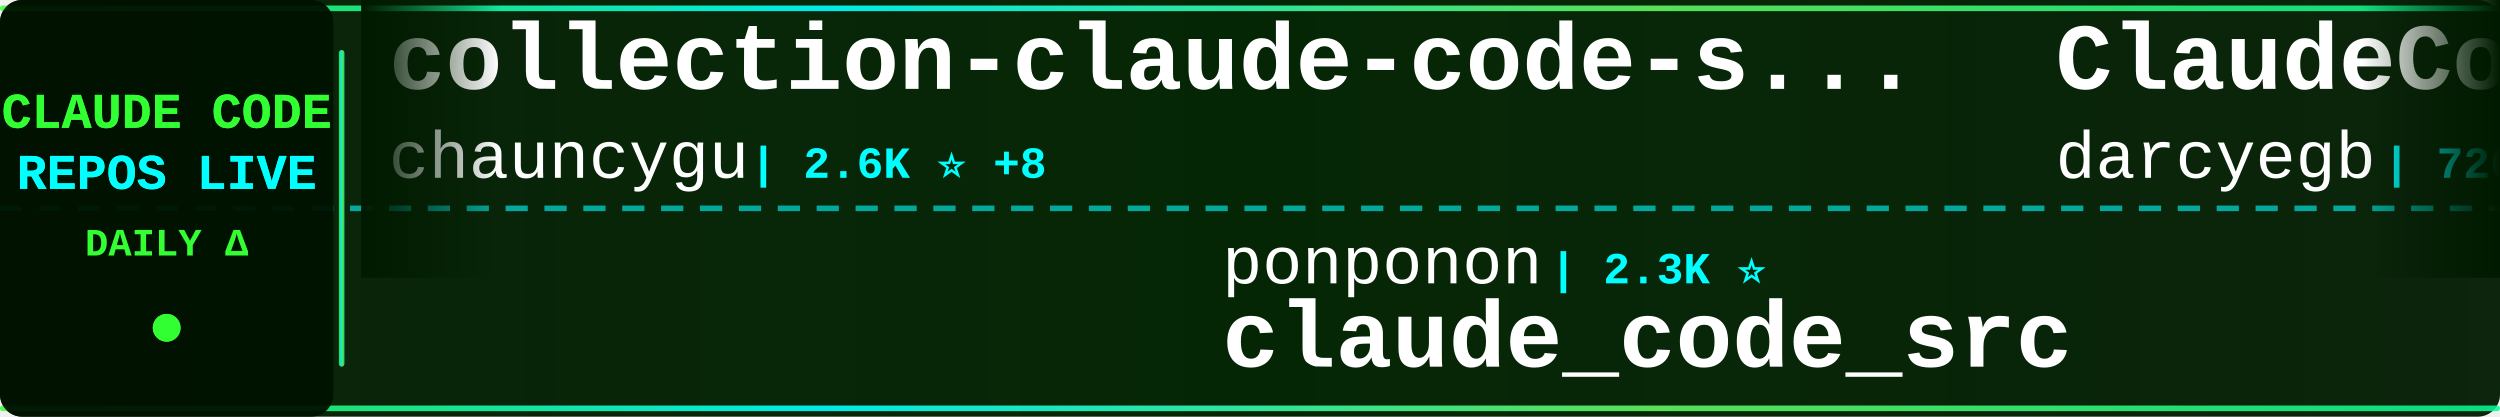
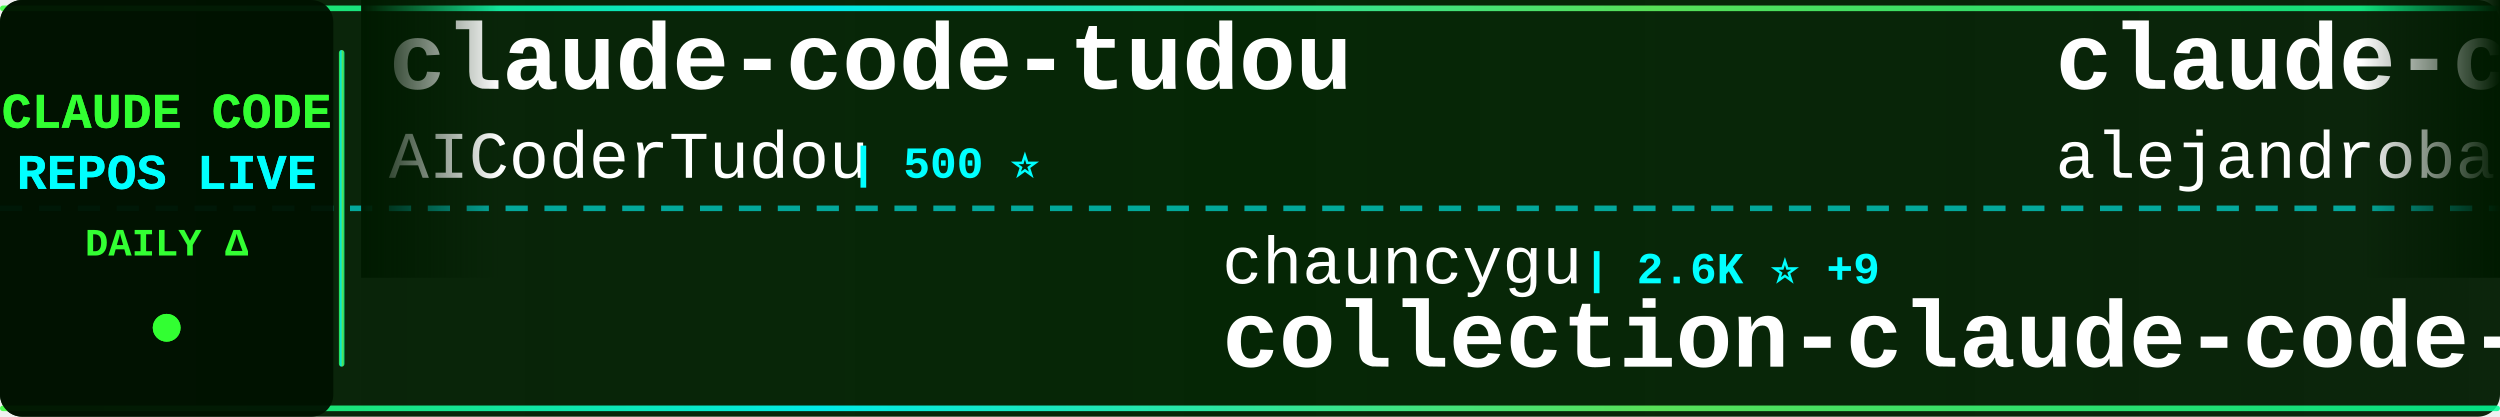
<svg xmlns="http://www.w3.org/2000/svg" width="900" height="150">
  <defs>
    <linearGradient id="tickerBg" x1="0%" y1="0%" x2="100%" y2="0%">
      <stop offset="0%" style="stop-color:#001a00;stop-opacity:0.95" />
      <stop offset="50%" style="stop-color:#002200;stop-opacity:0.98" />
      <stop offset="100%" style="stop-color:#001a00;stop-opacity:0.95" />
    </linearGradient>
    <linearGradient id="borderGrad" x1="0%" y1="0%" x2="100%" y2="0%">
      <stop offset="0%" style="stop-color:#33ff33;stop-opacity:0.85">
        <animate attributeName="stop-opacity" values="0.85;1;0.85" dur="2s" repeatCount="indefinite" />
      </stop>
      <stop offset="33%" style="stop-color:#00ffff;stop-opacity:0.9">
        <animate attributeName="stop-opacity" values="0.9;1;0.9" dur="2.2s" repeatCount="indefinite" />
      </stop>
      <stop offset="66%" style="stop-color:#66ff66;stop-opacity:0.85">
        <animate attributeName="stop-opacity" values="0.85;1;0.85" dur="1.8s" repeatCount="indefinite" />
      </stop>
      <stop offset="100%" style="stop-color:#00ff99;stop-opacity:0.85">
        <animate attributeName="stop-opacity" values="0.85;1;0.85" dur="2s" repeatCount="indefinite" />
      </stop>
    </linearGradient>
    <filter id="textGlow">
      <feGaussianBlur stdDeviation="0.1" result="coloredBlur" />
      <feMerge>
        <feMergeNode in="coloredBlur" />
        <feMergeNode in="SourceGraphic" />
      </feMerge>
    </filter>
    <filter id="metricGlow">
      <feGaussianBlur stdDeviation="0.2" result="coloredBlur" />
      <feMerge>
        <feMergeNode in="coloredBlur" />
        <feMergeNode in="SourceGraphic" />
      </feMerge>
    </filter>
    <linearGradient id="leftFade" x1="0%" y1="0%" x2="100%" y2="0%">
      <stop offset="0%" style="stop-color:#001a00;stop-opacity:1" />
      <stop offset="100%" style="stop-color:#001a00;stop-opacity:0" />
    </linearGradient>
    <linearGradient id="rightFade" x1="0%" y1="0%" x2="100%" y2="0%">
      <stop offset="0%" style="stop-color:#001a00;stop-opacity:0" />
      <stop offset="100%" style="stop-color:#001a00;stop-opacity:1" />
    </linearGradient>
  </defs>
  <rect width="900" height="150" fill="url(#tickerBg)" rx="8" />
  <rect x="0" y="2" width="900" height="2" fill="url(#borderGrad)" rx="1" />
  <rect x="0" y="146" width="900" height="2" fill="url(#borderGrad)" rx="1" />
  <line x1="0" y1="75" x2="900" y2="75" stroke="#00ffff" stroke-width="2" stroke-dasharray="8 6" opacity="0.6" />
  <rect x="0" y="0" width="120" height="150" fill="#001100" opacity="0.95" rx="8" />
  <text x="60" y="46" font-family="'Courier New', monospace" font-size="18" font-weight="bold" fill="#33ff33" text-anchor="middle" filter="url(#textGlow)">
    CLAUDE CODE
  </text>
  <text x="60" y="68" font-family="'Courier New', monospace" font-size="18" font-weight="bold" fill="#00ffff" text-anchor="middle" filter="url(#textGlow)">
    REPOS LIVE
  </text>
  <text x="60" y="92" font-family="'Courier New', monospace" font-size="14" font-weight="bold" fill="#33ff33" text-anchor="middle">
    DAILY Δ
  </text>
  <circle cx="60" cy="118" r="5" fill="#33ff33" filter="url(#metricGlow)">
    <animate attributeName="r" values="4;6;4" dur="1.5s" repeatCount="indefinite" />
    <animate attributeName="opacity" values="0.6;1;0.6" dur="1.5s" repeatCount="indefinite" />
  </circle>
  <rect x="122" y="18" width="2" height="114" fill="url(#borderGrad)" rx="1" />
  <clipPath id="tickerClip">
    <rect x="130" y="0" width="770" height="150" />
  </clipPath>
  <g clip-path="url(#tickerClip)">
    <g id="tickerItems">
      <animateTransform attributeName="transform" attributeType="XML" type="translate" from="0 0" to="-3000 0" dur="54s" repeatCount="indefinite" />
      <g transform="translate(0, 0)">
-         <text x="140" y="32" font-family="'Courier New', monospace" font-size="34" font-weight="bold" fill="#ffffff">collection-claude-code-s...</text>
-         <text x="140" y="64" font-family="'Courier New', monospace" font-size="24" font-weight="normal" fill="#ffffff" opacity="1.0">chauncygu</text>
-         <text x="270" y="64" font-family="'Courier New', monospace" font-size="16" font-weight="bold" fill="#00ffff"> | 2.6K ⭐ +8</text>
+         <text x="140" y="32" font-family="'Courier New', monospace" font-size="34" font-weight="bold" fill="#ffffff">claude-code-tudou</text>
+         <text x="140" y="64" font-family="'Courier New', monospace" font-size="24" font-weight="normal" fill="#ffffff" opacity="1.0">AICoderTudou</text>
+         <text x="306" y="64" font-family="'Courier New', monospace" font-size="16" font-weight="bold" fill="#00ffff"> | 500 ⭐</text>
      </g>
      <g transform="translate(300, 0)">
-         <text x="140" y="102" font-family="'Courier New', monospace" font-size="24" font-weight="normal" fill="#ffffff" opacity="1.0">ponponon</text>
-         <text x="258" y="102" font-family="'Courier New', monospace" font-size="16" font-weight="bold" fill="#00ffff"> | 2.3K ⭐</text>
-         <text x="140" y="132" font-family="'Courier New', monospace" font-size="34" font-weight="bold" fill="#ffffff">claude_code_src</text>
+         <text x="140" y="102" font-family="'Courier New', monospace" font-size="24" font-weight="normal" fill="#ffffff" opacity="1.0">chauncygu</text>
+         <text x="270" y="102" font-family="'Courier New', monospace" font-size="16" font-weight="bold" fill="#00ffff"> | 2.6K ⭐ +9</text>
+         <text x="140" y="132" font-family="'Courier New', monospace" font-size="34" font-weight="bold" fill="#ffffff">collection-claude-code-s...</text>
      </g>
      <g transform="translate(600, 0)">
-         <text x="140" y="32" font-family="'Courier New', monospace" font-size="34" font-weight="bold" fill="#ffffff">ClaudeCodeAgents</text>
-         <text x="140" y="64" font-family="'Courier New', monospace" font-size="24" font-weight="normal" fill="#ffffff" opacity="1.0">darcyegb</text>
-         <text x="258" y="64" font-family="'Courier New', monospace" font-size="16" font-weight="bold" fill="#00ffff"> | 726 ⭐ +2</text>
+         <text x="140" y="32" font-family="'Courier New', monospace" font-size="34" font-weight="bold" fill="#ffffff">claude-code-from-source</text>
+         <text x="140" y="64" font-family="'Courier New', monospace" font-size="24" font-weight="normal" fill="#ffffff" opacity="1.0">alejandrobalderas</text>
+         <text x="366" y="64" font-family="'Courier New', monospace" font-size="16" font-weight="bold" fill="#00ffff"> | 2.2K ⭐ +3</text>
      </g>
      <g transform="translate(900, 0)">
-         <text x="140" y="102" font-family="'Courier New', monospace" font-size="24" font-weight="normal" fill="#ffffff" opacity="1.0">ding113</text>
-         <text x="246" y="102" font-family="'Courier New', monospace" font-size="16" font-weight="bold" fill="#00ffff"> | 3.1K ⭐ +21</text>
-         <text x="140" y="132" font-family="'Courier New', monospace" font-size="34" font-weight="bold" fill="#ffffff">claude-code-hub</text>
+         <text x="140" y="102" font-family="'Courier New', monospace" font-size="24" font-weight="normal" fill="#ffffff" opacity="1.0">Hyper66666</text>
+         <text x="282" y="102" font-family="'Courier New', monospace" font-size="16" font-weight="bold" fill="#00ffff"> | 215 ⭐</text>
+         <text x="140" y="132" font-family="'Courier New', monospace" font-size="34" font-weight="bold" fill="#ffffff">claude-code-sourcemap</text>
      </g>
      <g transform="translate(1200, 0)">
-         <text x="140" y="32" font-family="'Courier New', monospace" font-size="34" font-weight="bold" fill="#ffffff">claude-howto</text>
-         <text x="140" y="64" font-family="'Courier New', monospace" font-size="24" font-weight="normal" fill="#ffffff" opacity="1.0">luongnv89</text>
-         <text x="270" y="64" font-family="'Courier New', monospace" font-size="16" font-weight="bold" fill="#00ffff"> | 37.3K ⭐ +111</text>
+         <text x="140" y="32" font-family="'Courier New', monospace" font-size="34" font-weight="bold" fill="#ffffff">claude-code-guide</text>
+         <text x="140" y="64" font-family="'Courier New', monospace" font-size="24" font-weight="normal" fill="#ffffff" opacity="1.0">Cranot</text>
+         <text x="234" y="64" font-family="'Courier New', monospace" font-size="16" font-weight="bold" fill="#00ffff"> | 2.8K ⭐</text>
      </g>
      <g transform="translate(1500, 0)">
-         <text x="140" y="102" font-family="'Courier New', monospace" font-size="24" font-weight="normal" fill="#ffffff" opacity="1.0">777genius</text>
-         <text x="270" y="102" font-family="'Courier New', monospace" font-size="16" font-weight="bold" fill="#00ffff"> | 916 ⭐</text>
-         <text x="140" y="132" font-family="'Courier New', monospace" font-size="34" font-weight="bold" fill="#ffffff">claude-code-source-code</text>
+         <text x="140" y="102" font-family="'Courier New', monospace" font-size="24" font-weight="normal" fill="#ffffff" opacity="1.0">disler</text>
+         <text x="234" y="102" font-family="'Courier New', monospace" font-size="16" font-weight="bold" fill="#00ffff"> | 1.4K ⭐ +2</text>
+         <text x="140" y="132" font-family="'Courier New', monospace" font-size="34" font-weight="bold" fill="#ffffff">pi-vs-claude-code</text>
      </g>
      <g transform="translate(1800, 0)">
-         <text x="140" y="32" font-family="'Courier New', monospace" font-size="34" font-weight="bold" fill="#ffffff">claude-code-ultimate-gui...</text>
-         <text x="140" y="64" font-family="'Courier New', monospace" font-size="24" font-weight="normal" fill="#ffffff" opacity="1.0">FlorianBruniaux</text>
-         <text x="342" y="64" font-family="'Courier New', monospace" font-size="16" font-weight="bold" fill="#00ffff"> | 5.1K ⭐ +23</text>
+         <text x="140" y="32" font-family="'Courier New', monospace" font-size="34" font-weight="bold" fill="#ffffff">claude-code-rust</text>
+         <text x="140" y="64" font-family="'Courier New', monospace" font-size="24" font-weight="normal" fill="#ffffff" opacity="1.0">lorryjovens-hub</text>
+         <text x="342" y="64" font-family="'Courier New', monospace" font-size="16" font-weight="bold" fill="#00ffff"> | 1.6K ⭐</text>
      </g>
      <g transform="translate(2100, 0)">
-         <text x="140" y="102" font-family="'Courier New', monospace" font-size="24" font-weight="normal" fill="#ffffff" opacity="1.0">davila7</text>
-         <text x="246" y="102" font-family="'Courier New', monospace" font-size="16" font-weight="bold" fill="#00ffff"> | 28.1K ⭐ +29</text>
-         <text x="140" y="132" font-family="'Courier New', monospace" font-size="34" font-weight="bold" fill="#ffffff">claude-code-templates</text>
+         <text x="140" y="102" font-family="'Courier New', monospace" font-size="24" font-weight="normal" fill="#ffffff" opacity="1.0">fazxes</text>
+         <text x="234" y="102" font-family="'Courier New', monospace" font-size="16" font-weight="bold" fill="#00ffff"> | 221 ⭐</text>
+         <text x="140" y="132" font-family="'Courier New', monospace" font-size="34" font-weight="bold" fill="#ffffff">Claude-code</text>
      </g>
      <g transform="translate(2400, 0)">
-         <text x="140" y="32" font-family="'Courier New', monospace" font-size="34" font-weight="bold" fill="#ffffff">claude-code-from-scratch</text>
-         <text x="140" y="64" font-family="'Courier New', monospace" font-size="24" font-weight="normal" fill="#ffffff" opacity="1.0">Windy3f3f3f3f</text>
-         <text x="318" y="64" font-family="'Courier New', monospace" font-size="16" font-weight="bold" fill="#00ffff"> | 1.4K ⭐ +9</text>
+         <text x="140" y="32" font-family="'Courier New', monospace" font-size="34" font-weight="bold" fill="#ffffff">claude-code-system-promp...</text>
+         <text x="140" y="64" font-family="'Courier New', monospace" font-size="24" font-weight="normal" fill="#ffffff" opacity="1.0">Piebald-AI</text>
+         <text x="282" y="64" font-family="'Courier New', monospace" font-size="16" font-weight="bold" fill="#00ffff"> | 11.1K ⭐ +56</text>
      </g>
      <g transform="translate(2700, 0)">
-         <text x="140" y="102" font-family="'Courier New', monospace" font-size="24" font-weight="normal" fill="#ffffff" opacity="1.0">andrew-kramer-inno</text>
-         <text x="378" y="102" font-family="'Courier New', monospace" font-size="16" font-weight="bold" fill="#00ffff"> | 591 ⭐</text>
-         <text x="140" y="132" font-family="'Courier New', monospace" font-size="34" font-weight="bold" fill="#ffffff">claude-code-source-build</text>
+         <text x="140" y="102" font-family="'Courier New', monospace" font-size="24" font-weight="normal" fill="#ffffff" opacity="1.0">anthropics</text>
+         <text x="282" y="102" font-family="'Courier New', monospace" font-size="16" font-weight="bold" fill="#00ffff"> | 880 ⭐ +2</text>
+         <text x="140" y="132" font-family="'Courier New', monospace" font-size="34" font-weight="bold" fill="#ffffff">claude-code-base-action</text>
      </g>
      <g transform="translate(3000, 0)">
-         <text x="140" y="32" font-family="'Courier New', monospace" font-size="34" font-weight="bold" fill="#ffffff">collection-claude-code-s...</text>
-         <text x="140" y="64" font-family="'Courier New', monospace" font-size="24" font-weight="normal" fill="#ffffff" opacity="1.0">chauncygu</text>
-         <text x="270" y="64" font-family="'Courier New', monospace" font-size="16" font-weight="bold" fill="#00ffff"> | 2.6K ⭐ +8</text>
+         <text x="140" y="32" font-family="'Courier New', monospace" font-size="34" font-weight="bold" fill="#ffffff">claude-code-tudou</text>
+         <text x="140" y="64" font-family="'Courier New', monospace" font-size="24" font-weight="normal" fill="#ffffff" opacity="1.0">AICoderTudou</text>
+         <text x="306" y="64" font-family="'Courier New', monospace" font-size="16" font-weight="bold" fill="#00ffff"> | 500 ⭐</text>
      </g>
      <g transform="translate(3300, 0)">
-         <text x="140" y="102" font-family="'Courier New', monospace" font-size="24" font-weight="normal" fill="#ffffff" opacity="1.0">ponponon</text>
-         <text x="258" y="102" font-family="'Courier New', monospace" font-size="16" font-weight="bold" fill="#00ffff"> | 2.3K ⭐</text>
-         <text x="140" y="132" font-family="'Courier New', monospace" font-size="34" font-weight="bold" fill="#ffffff">claude_code_src</text>
+         <text x="140" y="102" font-family="'Courier New', monospace" font-size="24" font-weight="normal" fill="#ffffff" opacity="1.0">chauncygu</text>
+         <text x="270" y="102" font-family="'Courier New', monospace" font-size="16" font-weight="bold" fill="#00ffff"> | 2.6K ⭐ +9</text>
+         <text x="140" y="132" font-family="'Courier New', monospace" font-size="34" font-weight="bold" fill="#ffffff">collection-claude-code-s...</text>
      </g>
      <g transform="translate(3600, 0)">
-         <text x="140" y="32" font-family="'Courier New', monospace" font-size="34" font-weight="bold" fill="#ffffff">ClaudeCodeAgents</text>
-         <text x="140" y="64" font-family="'Courier New', monospace" font-size="24" font-weight="normal" fill="#ffffff" opacity="1.0">darcyegb</text>
-         <text x="258" y="64" font-family="'Courier New', monospace" font-size="16" font-weight="bold" fill="#00ffff"> | 726 ⭐ +2</text>
+         <text x="140" y="32" font-family="'Courier New', monospace" font-size="34" font-weight="bold" fill="#ffffff">claude-code-from-source</text>
+         <text x="140" y="64" font-family="'Courier New', monospace" font-size="24" font-weight="normal" fill="#ffffff" opacity="1.0">alejandrobalderas</text>
+         <text x="366" y="64" font-family="'Courier New', monospace" font-size="16" font-weight="bold" fill="#00ffff"> | 2.2K ⭐ +3</text>
      </g>
      <g transform="translate(3900, 0)">
-         <text x="140" y="102" font-family="'Courier New', monospace" font-size="24" font-weight="normal" fill="#ffffff" opacity="1.0">ding113</text>
-         <text x="246" y="102" font-family="'Courier New', monospace" font-size="16" font-weight="bold" fill="#00ffff"> | 3.1K ⭐ +21</text>
-         <text x="140" y="132" font-family="'Courier New', monospace" font-size="34" font-weight="bold" fill="#ffffff">claude-code-hub</text>
+         <text x="140" y="102" font-family="'Courier New', monospace" font-size="24" font-weight="normal" fill="#ffffff" opacity="1.0">Hyper66666</text>
+         <text x="282" y="102" font-family="'Courier New', monospace" font-size="16" font-weight="bold" fill="#00ffff"> | 215 ⭐</text>
+         <text x="140" y="132" font-family="'Courier New', monospace" font-size="34" font-weight="bold" fill="#ffffff">claude-code-sourcemap</text>
      </g>
    </g>
  </g>
  <rect x="130" y="0" width="50" height="100" fill="url(#leftFade)" />
  <rect x="850" y="0" width="50" height="100" fill="url(#rightFade)" />
</svg>
